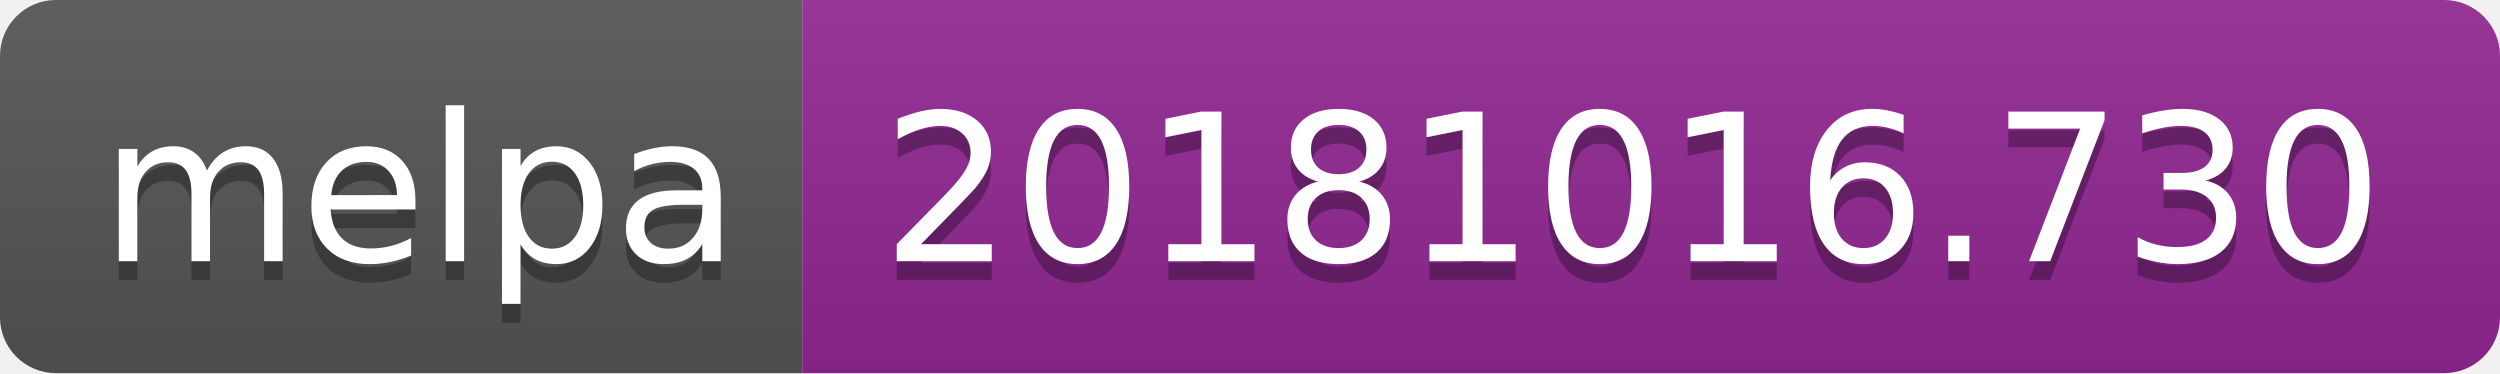
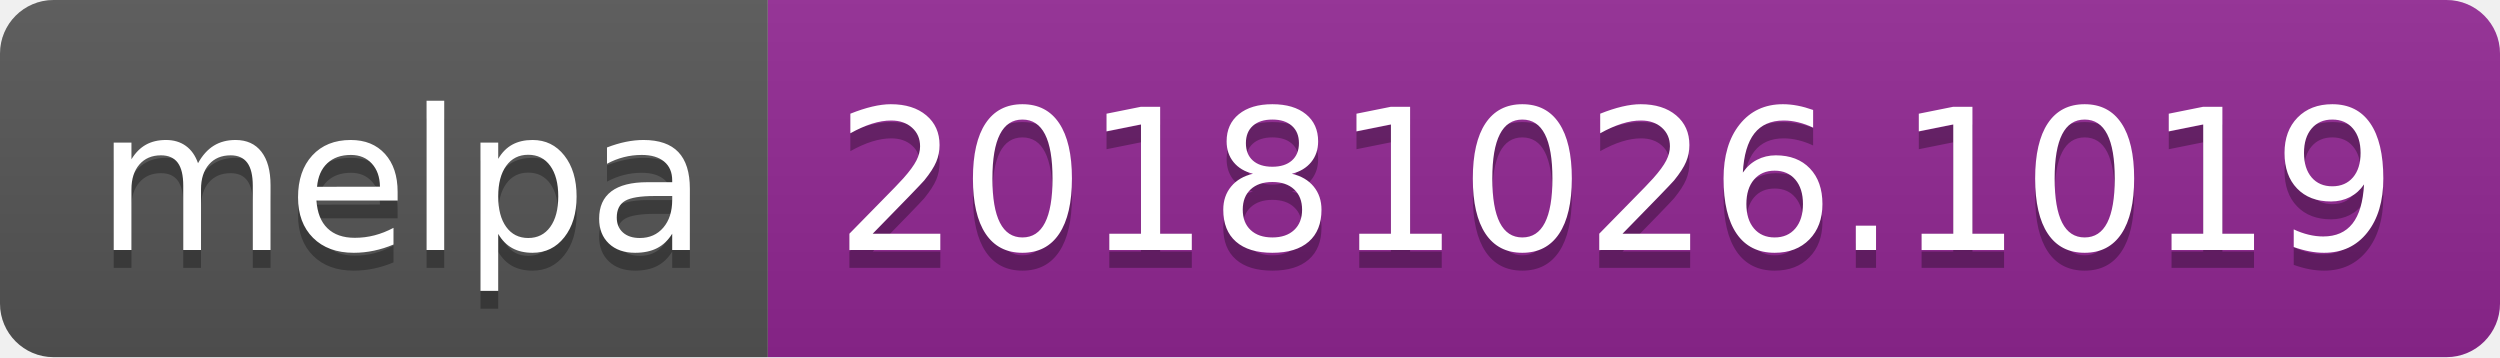
- <svg xmlns="http://www.w3.org/2000/svg" width="134" height="20">
+ <svg xmlns="http://www.w3.org/2000/svg" width="140" height="20">
  <linearGradient id="b" x2="0" y2="100%">
    <stop offset="0" stop-color="#bbb" stop-opacity=".1" />
    <stop offset="1" stop-opacity=".1" />
  </linearGradient>
  <clipPath id="a">
-     <rect width="134" height="20" rx="3" fill="#fff" />
+     <rect width="140" height="20" rx="3" fill="#fff" />
  </clipPath>
  <g clip-path="url(#a)">
    <path fill="#555" d="M0 0h43v20H0z" />
-     <path fill="#922793" d="M43 0h91v20H43z" />
-     <path fill="url(#b)" d="M0 0h134v20H0z" />
+     <path fill="#922793" d="M43 0h97v20H43z" />
+     <path fill="url(#b)" d="M0 0h140v20H0z" />
  </g>
  <g fill="#fff" text-anchor="middle" font-family="DejaVu Sans,Verdana,Geneva,sans-serif" font-size="110">
    <text x="225" y="150" fill="#010101" fill-opacity=".3" transform="scale(.1)" textLength="330">melpa</text>
    <text x="225" y="140" transform="scale(.1)" textLength="330">melpa</text>
-     <text x="875" y="150" fill="#010101" fill-opacity=".3" transform="scale(.1)" textLength="810">20181016.730</text>
-     <text x="875" y="140" transform="scale(.1)" textLength="810">20181016.730</text>
+     <text x="905" y="150" fill="#010101" fill-opacity=".3" transform="scale(.1)" textLength="870">20181026.1019</text>
+     <text x="905" y="140" transform="scale(.1)" textLength="870">20181026.1019</text>
  </g>
</svg>
